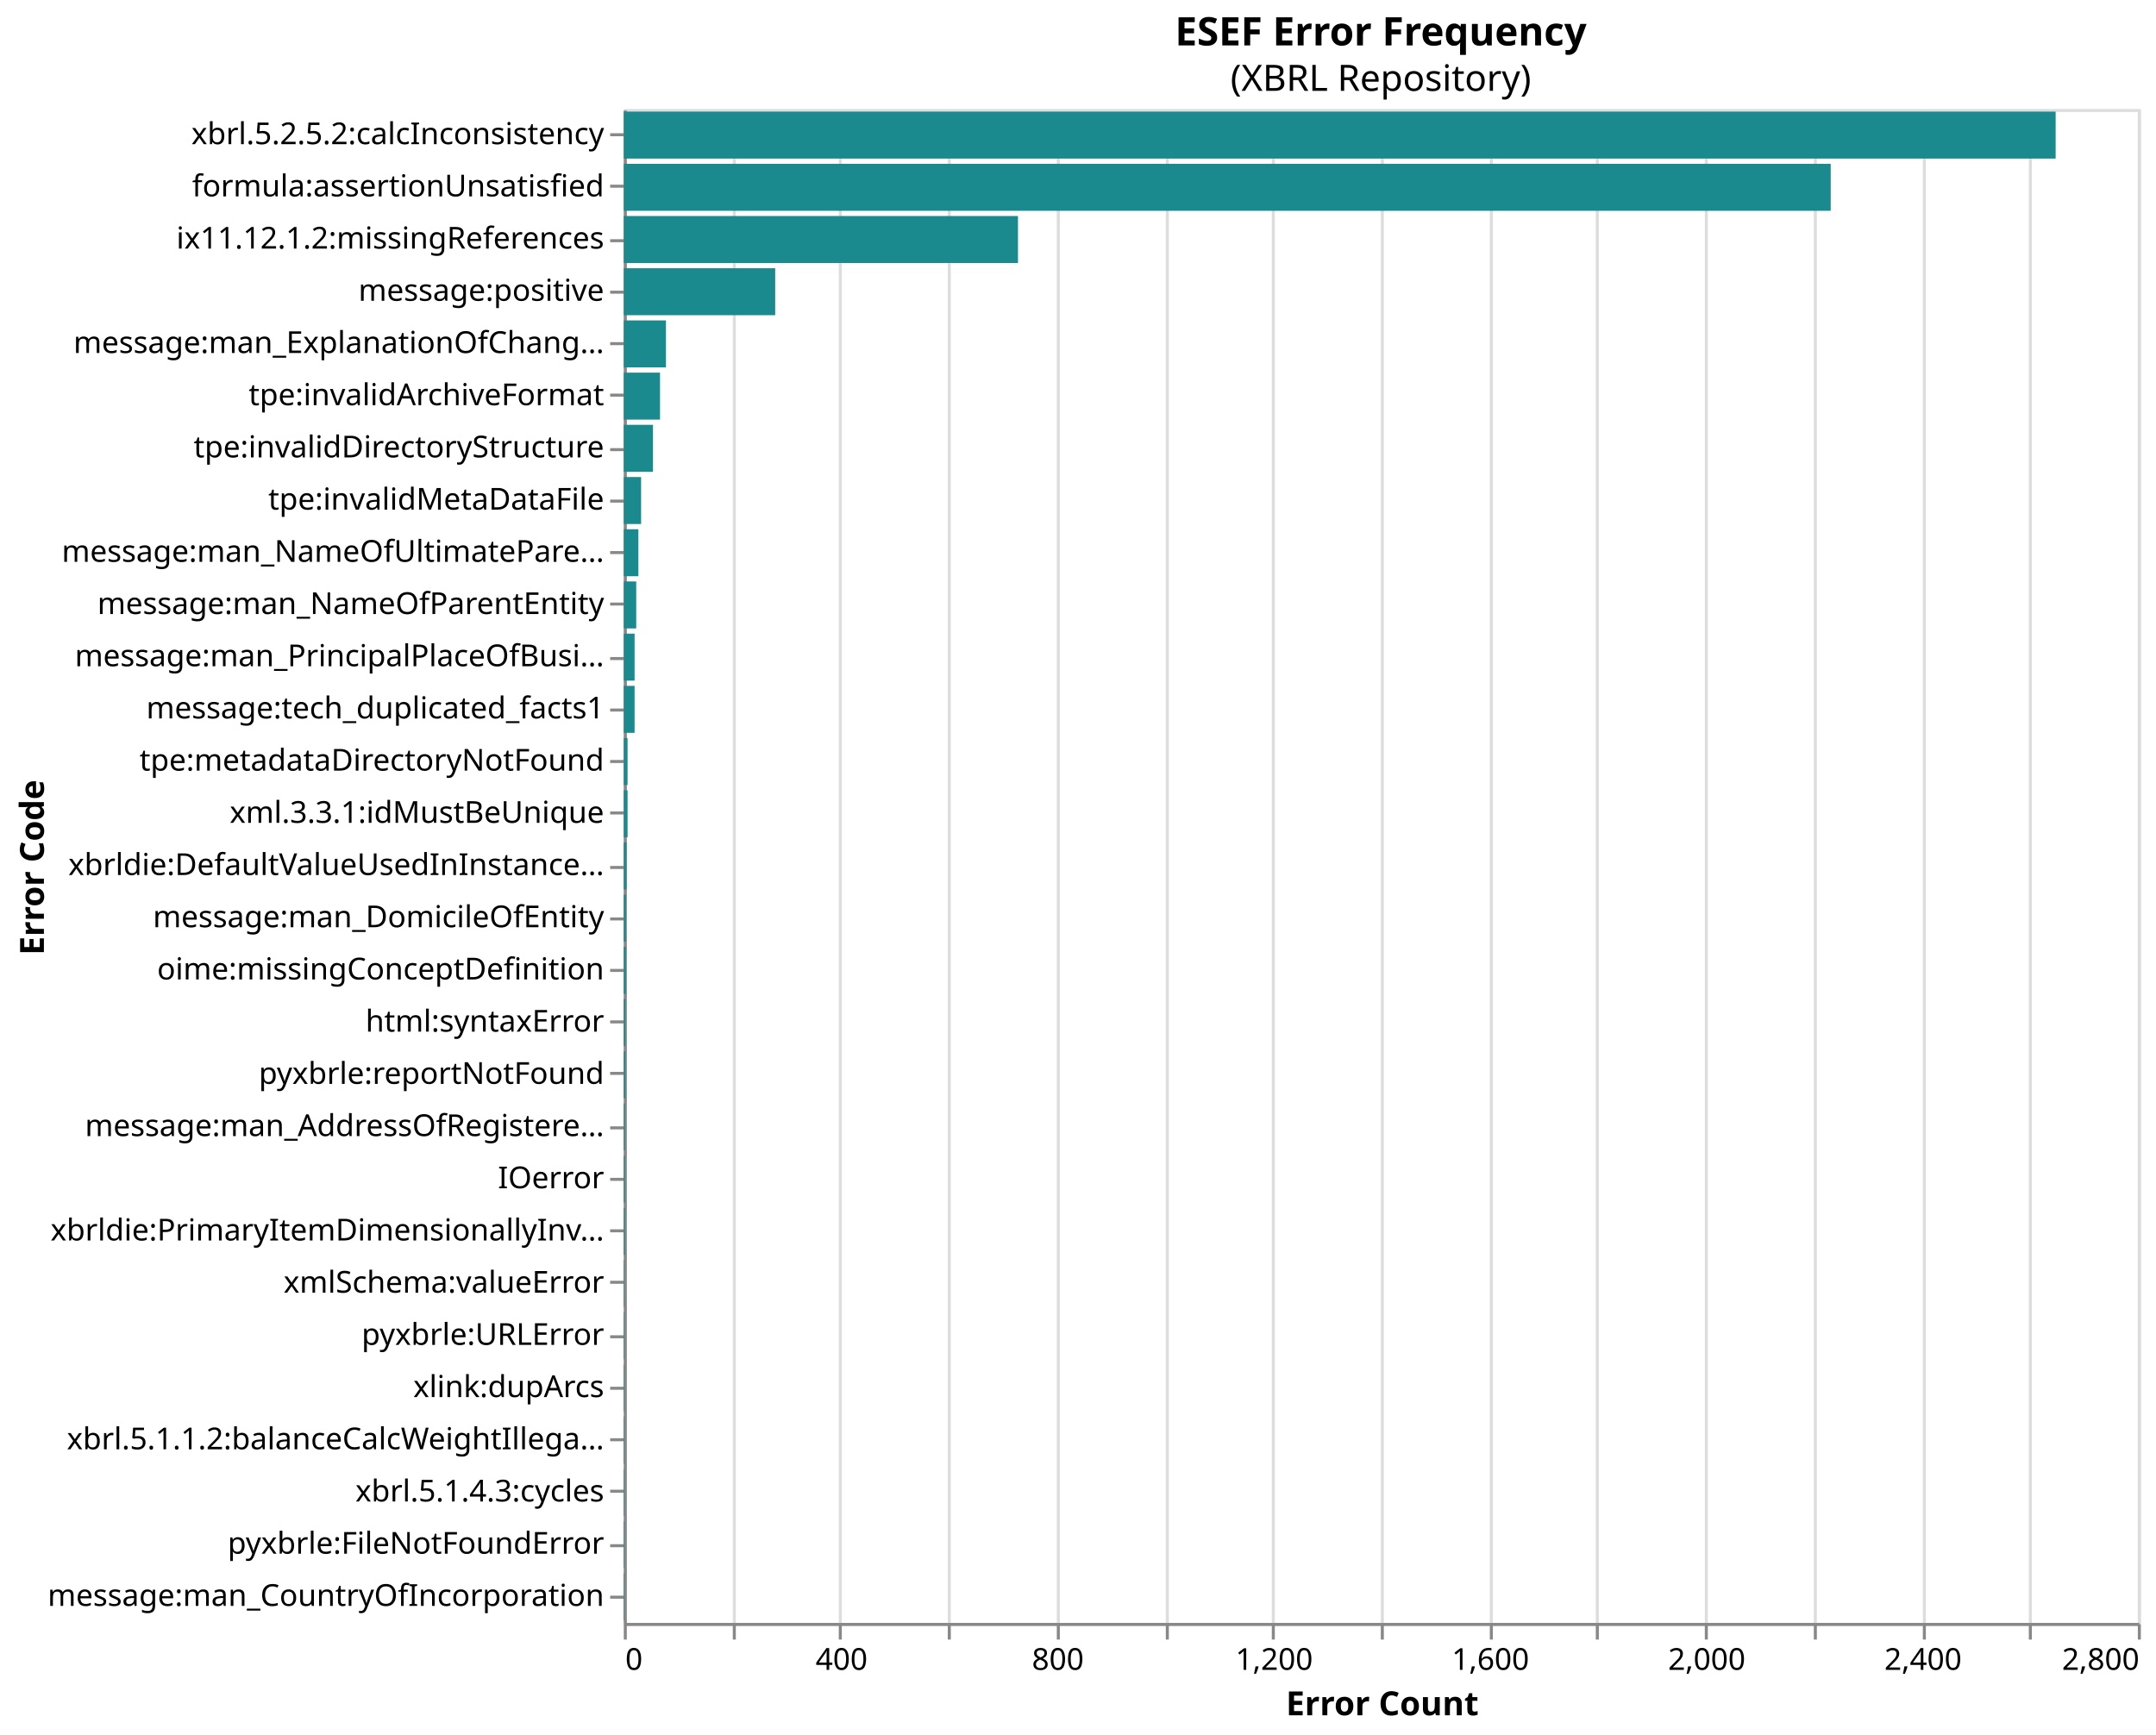
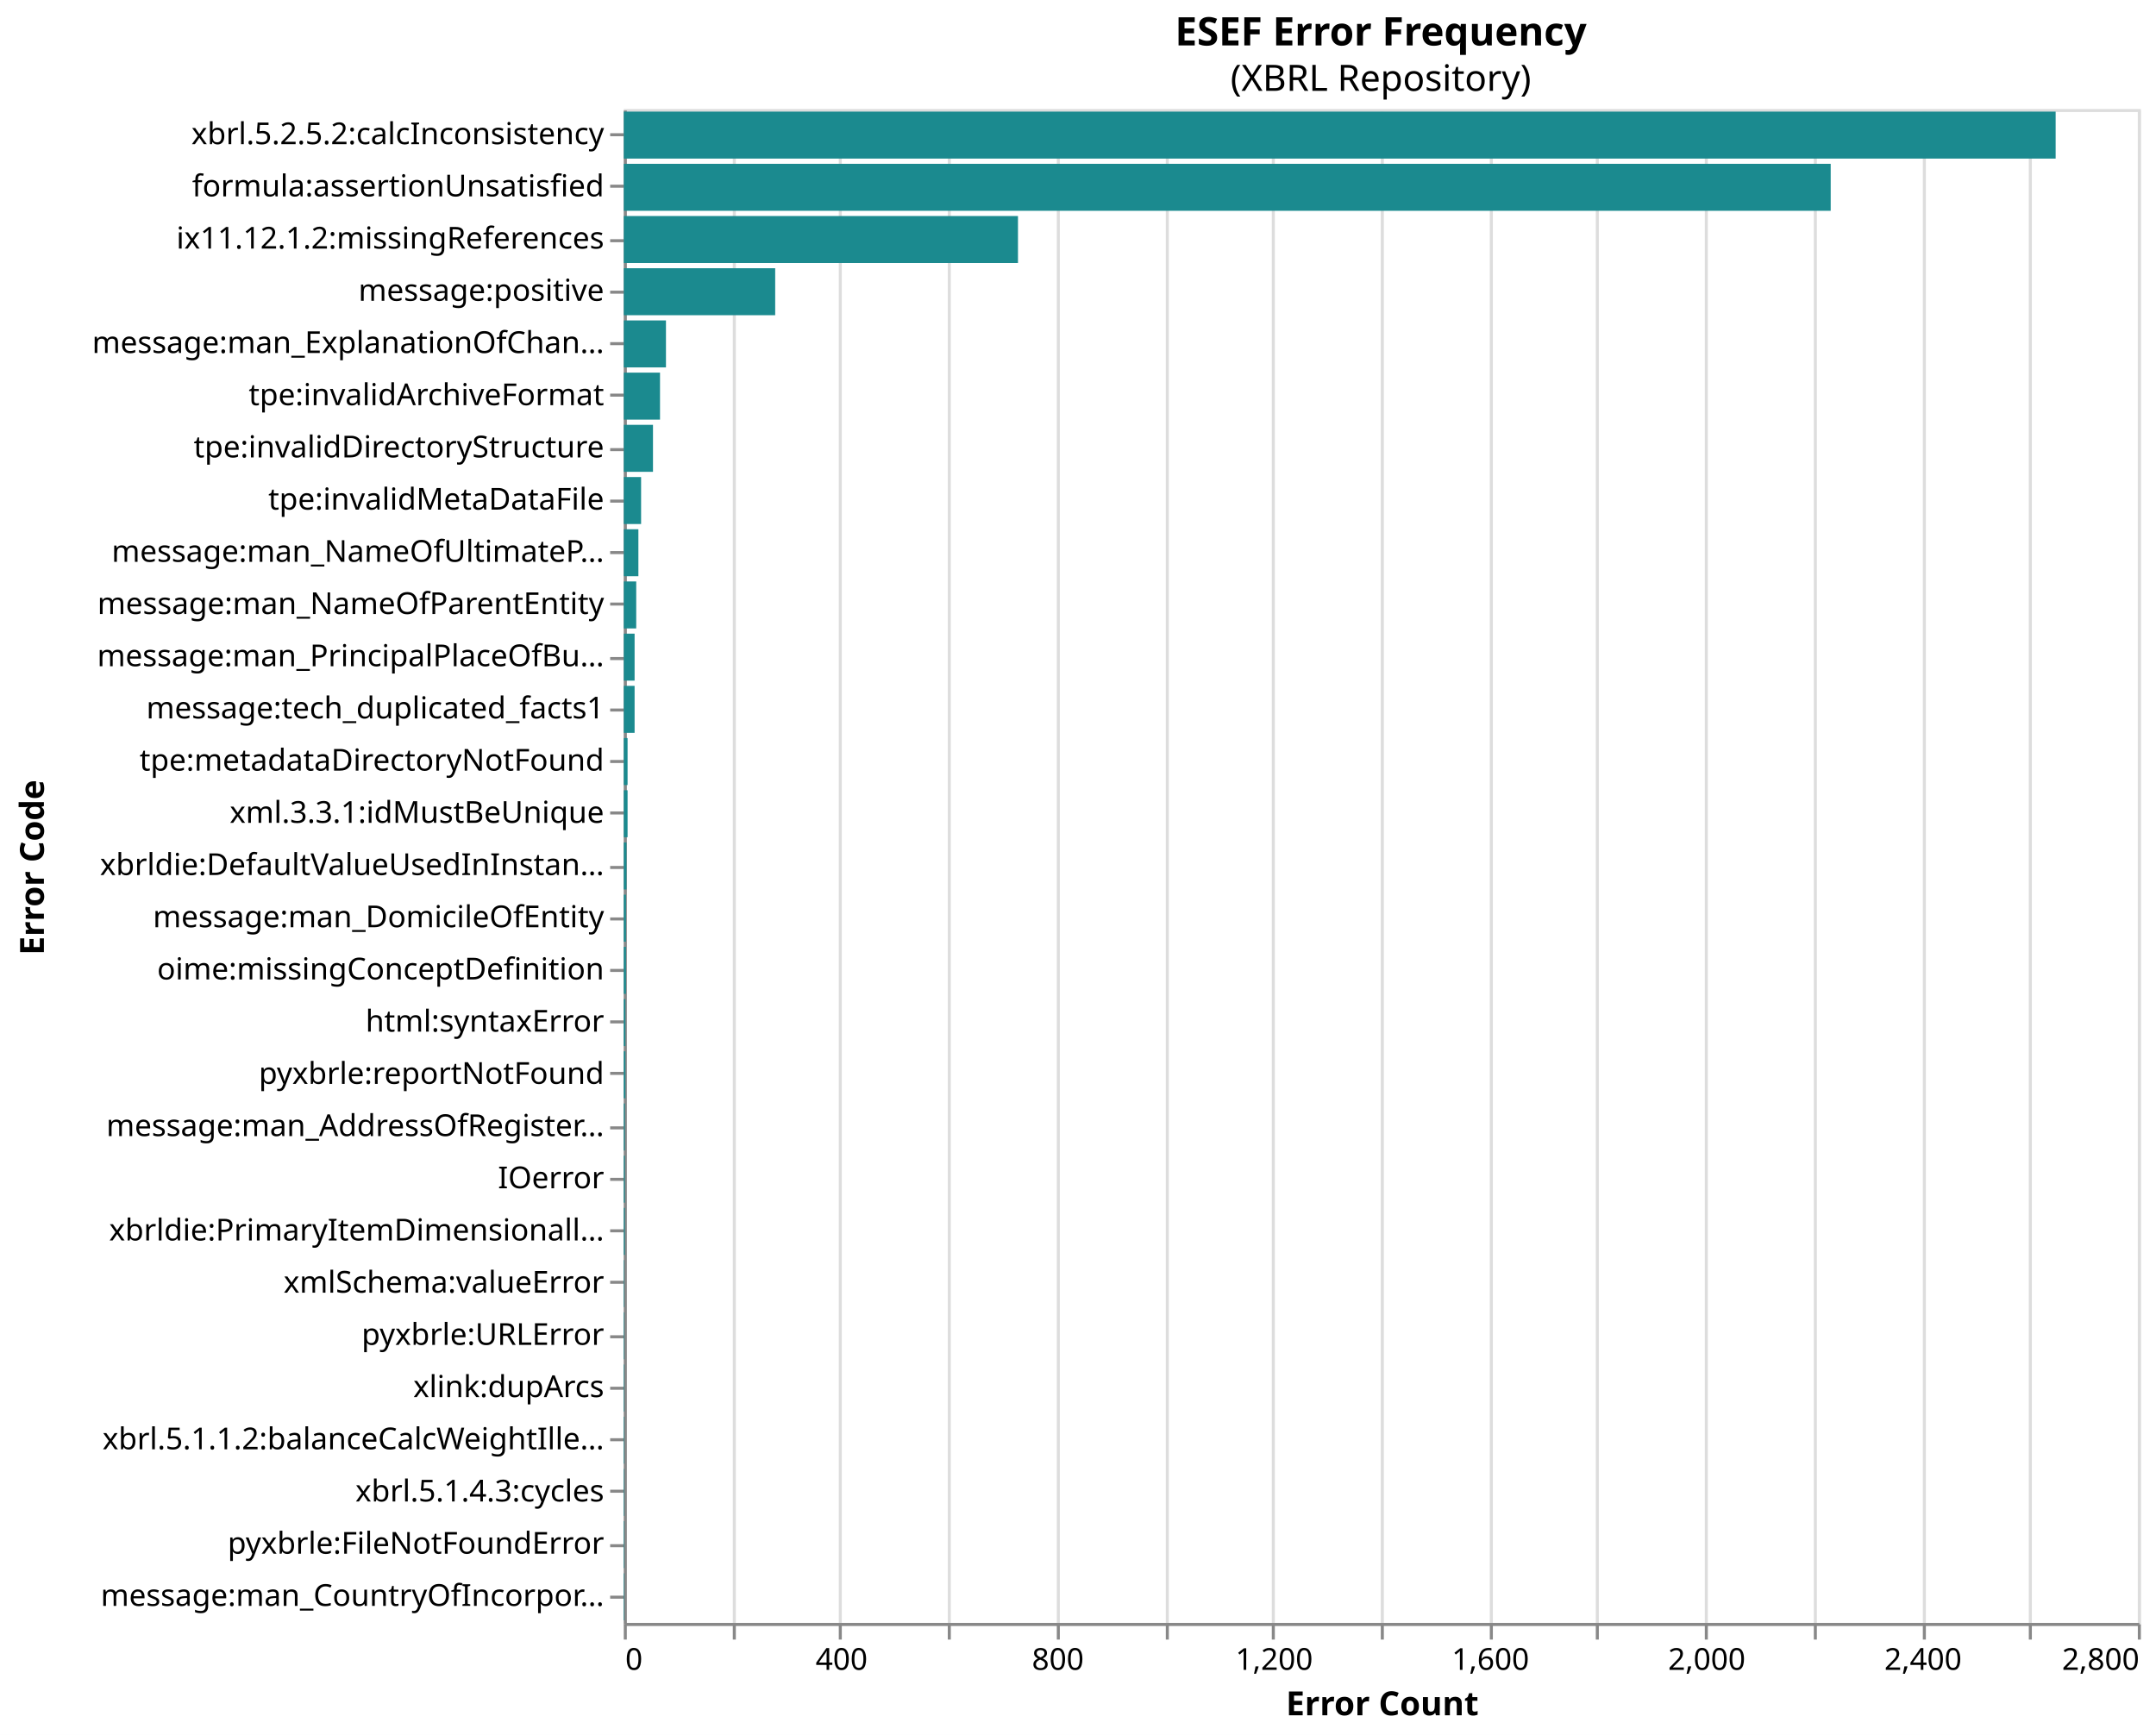
<svg xmlns="http://www.w3.org/2000/svg" version="1.1" class="marks" width="712" height="573" viewBox="0 0 712 573">
  <rect width="712" height="573" fill="white" />
  <g fill="none" stroke-miterlimit="10" transform="translate(206,36)">
    <g class="mark-group role-frame root" role="graphics-object" aria-roledescription="group mark container">
      <g transform="translate(0,0)">
        <path class="background" aria-hidden="true" d="M0.5,0.5h500v500h-500Z" stroke="#ddd" />
        <g>
          <g class="mark-group role-axis" aria-hidden="true">
            <g transform="translate(0.5,500.5)">
              <path class="background" aria-hidden="true" d="M0,0h0v0h0Z" pointer-events="none" />
              <g>
                <g class="mark-rule role-axis-grid" pointer-events="none">
                  <line transform="translate(0,0)" x2="0" y2="-500" stroke="#ddd" stroke-width="1" opacity="1" />
                  <line transform="translate(36,0)" x2="0" y2="-500" stroke="#ddd" stroke-width="1" opacity="1" />
                  <line transform="translate(71,0)" x2="0" y2="-500" stroke="#ddd" stroke-width="1" opacity="1" />
                  <line transform="translate(107,0)" x2="0" y2="-500" stroke="#ddd" stroke-width="1" opacity="1" />
                  <line transform="translate(143,0)" x2="0" y2="-500" stroke="#ddd" stroke-width="1" opacity="1" />
                  <line transform="translate(179,0)" x2="0" y2="-500" stroke="#ddd" stroke-width="1" opacity="1" />
                  <line transform="translate(214,0)" x2="0" y2="-500" stroke="#ddd" stroke-width="1" opacity="1" />
                  <line transform="translate(250,0)" x2="0" y2="-500" stroke="#ddd" stroke-width="1" opacity="1" />
                  <line transform="translate(286,0)" x2="0" y2="-500" stroke="#ddd" stroke-width="1" opacity="1" />
                  <line transform="translate(321,0)" x2="0" y2="-500" stroke="#ddd" stroke-width="1" opacity="1" />
                  <line transform="translate(357,0)" x2="0" y2="-500" stroke="#ddd" stroke-width="1" opacity="1" />
                  <line transform="translate(393,0)" x2="0" y2="-500" stroke="#ddd" stroke-width="1" opacity="1" />
                  <line transform="translate(429,0)" x2="0" y2="-500" stroke="#ddd" stroke-width="1" opacity="1" />
                  <line transform="translate(464,0)" x2="0" y2="-500" stroke="#ddd" stroke-width="1" opacity="1" />
                  <line transform="translate(500,0)" x2="0" y2="-500" stroke="#ddd" stroke-width="1" opacity="1" />
                </g>
              </g>
              <path class="foreground" aria-hidden="true" d="" pointer-events="none" display="none" />
            </g>
          </g>
          <g class="mark-group role-axis" role="graphics-symbol" aria-roledescription="axis" aria-label="X-axis titled 'Error Count' for a linear scale with values from 0 to 2,800">
            <g transform="translate(0.5,500.5)">
              <path class="background" aria-hidden="true" d="M0,0h0v0h0Z" pointer-events="none" />
              <g>
                <g class="mark-rule role-axis-tick" pointer-events="none">
                  <line transform="translate(0,0)" x2="0" y2="5" stroke="#888" stroke-width="1" opacity="1" />
                  <line transform="translate(36,0)" x2="0" y2="5" stroke="#888" stroke-width="1" opacity="1" />
                  <line transform="translate(71,0)" x2="0" y2="5" stroke="#888" stroke-width="1" opacity="1" />
                  <line transform="translate(107,0)" x2="0" y2="5" stroke="#888" stroke-width="1" opacity="1" />
                  <line transform="translate(143,0)" x2="0" y2="5" stroke="#888" stroke-width="1" opacity="1" />
                  <line transform="translate(179,0)" x2="0" y2="5" stroke="#888" stroke-width="1" opacity="1" />
                  <line transform="translate(214,0)" x2="0" y2="5" stroke="#888" stroke-width="1" opacity="1" />
                  <line transform="translate(250,0)" x2="0" y2="5" stroke="#888" stroke-width="1" opacity="1" />
                  <line transform="translate(286,0)" x2="0" y2="5" stroke="#888" stroke-width="1" opacity="1" />
                  <line transform="translate(321,0)" x2="0" y2="5" stroke="#888" stroke-width="1" opacity="1" />
                  <line transform="translate(357,0)" x2="0" y2="5" stroke="#888" stroke-width="1" opacity="1" />
                  <line transform="translate(393,0)" x2="0" y2="5" stroke="#888" stroke-width="1" opacity="1" />
                  <line transform="translate(429,0)" x2="0" y2="5" stroke="#888" stroke-width="1" opacity="1" />
                  <line transform="translate(464,0)" x2="0" y2="5" stroke="#888" stroke-width="1" opacity="1" />
                  <line transform="translate(500,0)" x2="0" y2="5" stroke="#888" stroke-width="1" opacity="1" />
                </g>
                <g class="mark-text role-axis-label" pointer-events="none">
                  <text text-anchor="start" transform="translate(0,15)" font-family="sans-serif" font-size="10px" fill="#000" opacity="1">0</text>
                  <text text-anchor="middle" transform="translate(35.71429,15)" font-family="sans-serif" font-size="10px" fill="#000" opacity="0">200</text>
                  <text text-anchor="middle" transform="translate(71.42857,15)" font-family="sans-serif" font-size="10px" fill="#000" opacity="1">400</text>
                  <text text-anchor="middle" transform="translate(107.1429,15)" font-family="sans-serif" font-size="10px" fill="#000" opacity="0">600</text>
                  <text text-anchor="middle" transform="translate(142.8571,15)" font-family="sans-serif" font-size="10px" fill="#000" opacity="1">800</text>
                  <text text-anchor="middle" transform="translate(178.5714,15)" font-family="sans-serif" font-size="10px" fill="#000" opacity="0">1,000</text>
                  <text text-anchor="middle" transform="translate(214.2857,15)" font-family="sans-serif" font-size="10px" fill="#000" opacity="1">1,200</text>
                  <text text-anchor="middle" transform="translate(250,15)" font-family="sans-serif" font-size="10px" fill="#000" opacity="0">1,400</text>
                  <text text-anchor="middle" transform="translate(285.7143,15)" font-family="sans-serif" font-size="10px" fill="#000" opacity="1">1,600</text>
                  <text text-anchor="middle" transform="translate(321.4286,15)" font-family="sans-serif" font-size="10px" fill="#000" opacity="0">1,800</text>
                  <text text-anchor="middle" transform="translate(357.1429,15)" font-family="sans-serif" font-size="10px" fill="#000" opacity="1">2,000</text>
                  <text text-anchor="middle" transform="translate(392.8571,15)" font-family="sans-serif" font-size="10px" fill="#000" opacity="0">2,200</text>
                  <text text-anchor="middle" transform="translate(428.5714,15)" font-family="sans-serif" font-size="10px" fill="#000" opacity="1">2,400</text>
                  <text text-anchor="middle" transform="translate(464.2857,15)" font-family="sans-serif" font-size="10px" fill="#000" opacity="0">2,600</text>
                  <text text-anchor="end" transform="translate(500,15)" font-family="sans-serif" font-size="10px" fill="#000" opacity="1">2,800</text>
                </g>
                <g class="mark-rule role-axis-domain" pointer-events="none">
                  <line transform="translate(0,0)" x2="500" y2="0" stroke="#888" stroke-width="1" opacity="1" />
                </g>
                <g class="mark-text role-axis-title" pointer-events="none">
                  <text text-anchor="middle" transform="translate(250,30)" font-family="sans-serif" font-size="11px" font-weight="bold" fill="#000" opacity="1">Error Count</text>
                </g>
              </g>
              <path class="foreground" aria-hidden="true" d="" pointer-events="none" display="none" />
            </g>
          </g>
          <g class="mark-group role-axis" role="graphics-symbol" aria-roledescription="axis" aria-label="Y-axis titled 'Error Code' for a discrete scale with 29 values: xbrl.5.2.5.2:calcInconsistency, formula:assertionUnsatisfied, ix11.12.1.2:missingReferences, message:positive, message:man_ExplanationOfChangeInNameOfReportingEntityOrOtherMeansOfIdentificationFromEndOfPrecedingReportingPeriod, ending with message:man_CountryOfIncorporation">
            <g transform="translate(0.5,0.5)">
              <path class="background" aria-hidden="true" d="M0,0h0v0h0Z" pointer-events="none" />
              <g>
                <g class="mark-rule role-axis-tick" pointer-events="none">
                  <line transform="translate(0,8)" x2="-5" y2="0" stroke="#888" stroke-width="1" opacity="1" />
                  <line transform="translate(0,25)" x2="-5" y2="0" stroke="#888" stroke-width="1" opacity="1" />
                  <line transform="translate(0,43)" x2="-5" y2="0" stroke="#888" stroke-width="1" opacity="1" />
                  <line transform="translate(0,60)" x2="-5" y2="0" stroke="#888" stroke-width="1" opacity="1" />
                  <line transform="translate(0,77)" x2="-5" y2="0" stroke="#888" stroke-width="1" opacity="1" />
                  <line transform="translate(0,94)" x2="-5" y2="0" stroke="#888" stroke-width="1" opacity="1" />
                  <line transform="translate(0,112)" x2="-5" y2="0" stroke="#888" stroke-width="1" opacity="1" />
                  <line transform="translate(0,129)" x2="-5" y2="0" stroke="#888" stroke-width="1" opacity="1" />
                  <line transform="translate(0,146)" x2="-5" y2="0" stroke="#888" stroke-width="1" opacity="1" />
                  <line transform="translate(0,163)" x2="-5" y2="0" stroke="#888" stroke-width="1" opacity="1" />
                  <line transform="translate(0,181)" x2="-5" y2="0" stroke="#888" stroke-width="1" opacity="1" />
                  <line transform="translate(0,198)" x2="-5" y2="0" stroke="#888" stroke-width="1" opacity="1" />
                  <line transform="translate(0,215)" x2="-5" y2="0" stroke="#888" stroke-width="1" opacity="1" />
                  <line transform="translate(0,232)" x2="-5" y2="0" stroke="#888" stroke-width="1" opacity="1" />
                  <line transform="translate(0,250)" x2="-5" y2="0" stroke="#888" stroke-width="1" opacity="1" />
                  <line transform="translate(0,267)" x2="-5" y2="0" stroke="#888" stroke-width="1" opacity="1" />
                  <line transform="translate(0,284)" x2="-5" y2="0" stroke="#888" stroke-width="1" opacity="1" />
                  <line transform="translate(0,301)" x2="-5" y2="0" stroke="#888" stroke-width="1" opacity="1" />
                  <line transform="translate(0,318)" x2="-5" y2="0" stroke="#888" stroke-width="1" opacity="1" />
                  <line transform="translate(0,336)" x2="-5" y2="0" stroke="#888" stroke-width="1" opacity="1" />
                  <line transform="translate(0,353)" x2="-5" y2="0" stroke="#888" stroke-width="1" opacity="1" />
                  <line transform="translate(0,370)" x2="-5" y2="0" stroke="#888" stroke-width="1" opacity="1" />
                  <line transform="translate(0,387)" x2="-5" y2="0" stroke="#888" stroke-width="1" opacity="1" />
                  <line transform="translate(0,405)" x2="-5" y2="0" stroke="#888" stroke-width="1" opacity="1" />
                  <line transform="translate(0,422)" x2="-5" y2="0" stroke="#888" stroke-width="1" opacity="1" />
                  <line transform="translate(0,439)" x2="-5" y2="0" stroke="#888" stroke-width="1" opacity="1" />
                  <line transform="translate(0,456)" x2="-5" y2="0" stroke="#888" stroke-width="1" opacity="1" />
                  <line transform="translate(0,474)" x2="-5" y2="0" stroke="#888" stroke-width="1" opacity="1" />
                  <line transform="translate(0,491)" x2="-5" y2="0" stroke="#888" stroke-width="1" opacity="1" />
                </g>
                <g class="mark-text role-axis-label" pointer-events="none">
                  <text text-anchor="end" transform="translate(-7,11.12069)" font-family="sans-serif" font-size="10px" fill="#000" opacity="1">xbrl.5.2.5.2:calcInconsistency</text>
                  <text text-anchor="end" transform="translate(-7,28.36207)" font-family="sans-serif" font-size="10px" fill="#000" opacity="1">formula:assertionUnsatisfied</text>
                  <text text-anchor="end" transform="translate(-7,45.60345)" font-family="sans-serif" font-size="10px" fill="#000" opacity="1">ix11.12.1.2:missingReferences</text>
                  <text text-anchor="end" transform="translate(-7,62.84483)" font-family="sans-serif" font-size="10px" fill="#000" opacity="1">message:positive</text>
-                   <text text-anchor="end" transform="translate(-7,80.08621)" font-family="sans-serif" font-size="10px" fill="#000" opacity="1">message:man_ExplanationOfChang…</text>
+                   <text text-anchor="end" transform="translate(-7,80.08621)" font-family="sans-serif" font-size="10px" fill="#000" opacity="1">message:man_ExplanationOfChan…</text>
                  <text text-anchor="end" transform="translate(-7,97.32759)" font-family="sans-serif" font-size="10px" fill="#000" opacity="1">tpe:invalidArchiveFormat</text>
                  <text text-anchor="end" transform="translate(-7,114.569)" font-family="sans-serif" font-size="10px" fill="#000" opacity="1">tpe:invalidDirectoryStructure</text>
                  <text text-anchor="end" transform="translate(-7,131.8103)" font-family="sans-serif" font-size="10px" fill="#000" opacity="1">tpe:invalidMetaDataFile</text>
-                   <text text-anchor="end" transform="translate(-7,149.0517)" font-family="sans-serif" font-size="10px" fill="#000" opacity="1">message:man_NameOfUltimatePare…</text>
+                   <text text-anchor="end" transform="translate(-7,149.0517)" font-family="sans-serif" font-size="10px" fill="#000" opacity="1">message:man_NameOfUltimateP…</text>
                  <text text-anchor="end" transform="translate(-7,166.2931)" font-family="sans-serif" font-size="10px" fill="#000" opacity="1">message:man_NameOfParentEntity</text>
-                   <text text-anchor="end" transform="translate(-7,183.5345)" font-family="sans-serif" font-size="10px" fill="#000" opacity="1">message:man_PrincipalPlaceOfBusi…</text>
+                   <text text-anchor="end" transform="translate(-7,183.5345)" font-family="sans-serif" font-size="10px" fill="#000" opacity="1">message:man_PrincipalPlaceOfBu…</text>
                  <text text-anchor="end" transform="translate(-7,200.7759)" font-family="sans-serif" font-size="10px" fill="#000" opacity="1">message:tech_duplicated_facts1</text>
                  <text text-anchor="end" transform="translate(-7,218.0172)" font-family="sans-serif" font-size="10px" fill="#000" opacity="1">tpe:metadataDirectoryNotFound</text>
                  <text text-anchor="end" transform="translate(-7,235.2586)" font-family="sans-serif" font-size="10px" fill="#000" opacity="1">xml.3.3.1:idMustBeUnique</text>
-                   <text text-anchor="end" transform="translate(-7,252.5)" font-family="sans-serif" font-size="10px" fill="#000" opacity="1">xbrldie:DefaultValueUsedInInstance…</text>
+                   <text text-anchor="end" transform="translate(-7,252.5)" font-family="sans-serif" font-size="10px" fill="#000" opacity="1">xbrldie:DefaultValueUsedInInstan…</text>
                  <text text-anchor="end" transform="translate(-7,269.7414)" font-family="sans-serif" font-size="10px" fill="#000" opacity="1">message:man_DomicileOfEntity</text>
                  <text text-anchor="end" transform="translate(-7,286.9828)" font-family="sans-serif" font-size="10px" fill="#000" opacity="1">oime:missingConceptDefinition</text>
                  <text text-anchor="end" transform="translate(-7,304.2241)" font-family="sans-serif" font-size="10px" fill="#000" opacity="1">html:syntaxError</text>
                  <text text-anchor="end" transform="translate(-7,321.4655)" font-family="sans-serif" font-size="10px" fill="#000" opacity="1">pyxbrle:reportNotFound</text>
-                   <text text-anchor="end" transform="translate(-7,338.7069)" font-family="sans-serif" font-size="10px" fill="#000" opacity="1">message:man_AddressOfRegistere…</text>
+                   <text text-anchor="end" transform="translate(-7,338.7069)" font-family="sans-serif" font-size="10px" fill="#000" opacity="1">message:man_AddressOfRegister…</text>
                  <text text-anchor="end" transform="translate(-7,355.9483)" font-family="sans-serif" font-size="10px" fill="#000" opacity="1">IOerror</text>
-                   <text text-anchor="end" transform="translate(-7,373.1897)" font-family="sans-serif" font-size="10px" fill="#000" opacity="1">xbrldie:PrimaryItemDimensionallyInv…</text>
+                   <text text-anchor="end" transform="translate(-7,373.1897)" font-family="sans-serif" font-size="10px" fill="#000" opacity="1">xbrldie:PrimaryItemDimensionall…</text>
                  <text text-anchor="end" transform="translate(-7,390.431)" font-family="sans-serif" font-size="10px" fill="#000" opacity="1">xmlSchema:valueError</text>
                  <text text-anchor="end" transform="translate(-7,407.6724)" font-family="sans-serif" font-size="10px" fill="#000" opacity="1">pyxbrle:URLError</text>
                  <text text-anchor="end" transform="translate(-7,424.9138)" font-family="sans-serif" font-size="10px" fill="#000" opacity="1">xlink:dupArcs</text>
-                   <text text-anchor="end" transform="translate(-7,442.1552)" font-family="sans-serif" font-size="10px" fill="#000" opacity="1">xbrl.5.1.1.2:balanceCalcWeightIllega…</text>
+                   <text text-anchor="end" transform="translate(-7,442.1552)" font-family="sans-serif" font-size="10px" fill="#000" opacity="1">xbrl.5.1.1.2:balanceCalcWeightIlle…</text>
                  <text text-anchor="end" transform="translate(-7,459.3966)" font-family="sans-serif" font-size="10px" fill="#000" opacity="1">xbrl.5.1.4.3:cycles</text>
                  <text text-anchor="end" transform="translate(-7,476.6379)" font-family="sans-serif" font-size="10px" fill="#000" opacity="1">pyxbrle:FileNotFoundError</text>
-                   <text text-anchor="end" transform="translate(-7,493.8793)" font-family="sans-serif" font-size="10px" fill="#000" opacity="1">message:man_CountryOfIncorporation</text>
+                   <text text-anchor="end" transform="translate(-7,493.8793)" font-family="sans-serif" font-size="10px" fill="#000" opacity="1">message:man_CountryOfIncorpor…</text>
                </g>
                <g class="mark-rule role-axis-domain" pointer-events="none">
                  <line transform="translate(0,0)" x2="0" y2="500" stroke="#888" stroke-width="1" opacity="1" />
                </g>
                <g class="mark-text role-axis-title" pointer-events="none">
                  <text text-anchor="middle" transform="translate(-190,250) rotate(-90) translate(0,-2)" font-family="sans-serif" font-size="11px" font-weight="bold" fill="#000" opacity="1">Error Code</text>
                </g>
              </g>
              <path class="foreground" aria-hidden="true" d="" pointer-events="none" display="none" />
            </g>
          </g>
          <g class="mark-rect role-mark marks" role="graphics-object" aria-roledescription="rect mark container">
            <path aria-label="Error Code: xbrl.5.2.5.2:calcInconsistency; Error Count: 2648" role="graphics-symbol" aria-roledescription="bar" d="M0,0.862h472.857v15.517h-472.857Z" fill="#1b8a8f" />
            <path aria-label="Error Code: message:man_ExplanationOfChangeInNameOfReportingEntityOrOtherMeansOfIdentificationFromEndOfPrecedingReportingPeriod; Error Count: 78" role="graphics-symbol" aria-roledescription="bar" d="M0,69.828h13.929v15.517h-13.929Z" fill="#1b8a8f" />
            <path aria-label="Error Code: message:positive; Error Count: 280" role="graphics-symbol" aria-roledescription="bar" d="M0,52.586h50v15.517h-50Z" fill="#1b8a8f" />
            <path aria-label="Error Code: message:man_NameOfParentEntity; Error Count: 23" role="graphics-symbol" aria-roledescription="bar" d="M0,156.034h4.107v15.517h-4.107Z" fill="#1b8a8f" />
            <path aria-label="Error Code: message:man_NameOfUltimateParentOfGroup; Error Count: 27" role="graphics-symbol" aria-roledescription="bar" d="M0,138.793h4.821v15.517h-4.821Z" fill="#1b8a8f" />
            <path aria-label="Error Code: formula:assertionUnsatisfied; Error Count: 2232" role="graphics-symbol" aria-roledescription="bar" d="M0,18.103h398.571v15.517h-398.571Z" fill="#1b8a8f" />
            <path aria-label="Error Code: tpe:invalidDirectoryStructure; Error Count: 54" role="graphics-symbol" aria-roledescription="bar" d="M0,104.31h9.643v15.517h-9.643Z" fill="#1b8a8f" />
            <path aria-label="Error Code: tpe:invalidArchiveFormat; Error Count: 67" role="graphics-symbol" aria-roledescription="bar" d="M0,87.069h11.964v15.517h-11.964Z" fill="#1b8a8f" />
            <path aria-label="Error Code: html:syntaxError; Error Count: 3" role="graphics-symbol" aria-roledescription="bar" d="M0,293.966h0.536v15.517h-0.536Z" fill="#1b8a8f" />
            <path aria-label="Error Code: xmlSchema:valueError; Error Count: 1" role="graphics-symbol" aria-roledescription="bar" d="M0,380.172h0.179v15.517h-0.179Z" fill="#1b8a8f" />
            <path aria-label="Error Code: tpe:invalidMetaDataFile; Error Count: 32" role="graphics-symbol" aria-roledescription="bar" d="M0,121.552h5.714v15.517h-5.714Z" fill="#1b8a8f" />
            <path aria-label="Error Code: tpe:metadataDirectoryNotFound; Error Count: 7" role="graphics-symbol" aria-roledescription="bar" d="M0,207.759h1.25v15.517h-1.25Z" fill="#1b8a8f" />
            <path aria-label="Error Code: message:man_PrincipalPlaceOfBusiness; Error Count: 20" role="graphics-symbol" aria-roledescription="bar" d="M0,173.276h3.571v15.517h-3.571Z" fill="#1b8a8f" />
            <path aria-label="Error Code: pyxbrle:reportNotFound; Error Count: 3" role="graphics-symbol" aria-roledescription="bar" d="M0,311.207h0.536v15.517h-0.536Z" fill="#1b8a8f" />
            <path aria-label="Error Code: message:tech_duplicated_facts1; Error Count: 20" role="graphics-symbol" aria-roledescription="bar" d="M0,190.517h3.571v15.517h-3.571Z" fill="#1b8a8f" />
            <path aria-label="Error Code: message:man_DomicileOfEntity; Error Count: 4" role="graphics-symbol" aria-roledescription="bar" d="M0,259.483h0.714v15.517h-0.714Z" fill="#1b8a8f" />
            <path aria-label="Error Code: oime:missingConceptDefinition; Error Count: 4" role="graphics-symbol" aria-roledescription="bar" d="M0,276.724h0.714v15.517h-0.714Z" fill="#1b8a8f" />
            <path aria-label="Error Code: message:man_AddressOfRegisteredOfficeOfEntity; Error Count: 2" role="graphics-symbol" aria-roledescription="bar" d="M0,328.448h0.357v15.517h-0.357Z" fill="#1b8a8f" />
            <path aria-label="Error Code: pyxbrle:URLError; Error Count: 1" role="graphics-symbol" aria-roledescription="bar" d="M0,397.414h0.179v15.517h-0.179Z" fill="#1b8a8f" />
            <path aria-label="Error Code: IOerror; Error Count: 2" role="graphics-symbol" aria-roledescription="bar" d="M0,345.69h0.357v15.517h-0.357Z" fill="#1b8a8f" />
            <path aria-label="Error Code: ix11.12.1.2:missingReferences; Error Count: 729" role="graphics-symbol" aria-roledescription="bar" d="M0,35.345h130.179v15.517h-130.179Z" fill="#1b8a8f" />
            <path aria-label="Error Code: xlink:dupArcs; Error Count: 1" role="graphics-symbol" aria-roledescription="bar" d="M0,414.655h0.179v15.517h-0.179Z" fill="#1b8a8f" />
            <path aria-label="Error Code: xbrl.5.1.1.2:balanceCalcWeightIllegalPositive; Error Count: 1" role="graphics-symbol" aria-roledescription="bar" d="M0,431.897h0.179v15.517h-0.179Z" fill="#1b8a8f" />
            <path aria-label="Error Code: xbrl.5.1.4.3:cycles; Error Count: 1" role="graphics-symbol" aria-roledescription="bar" d="M0,449.138h0.179v15.517h-0.179Z" fill="#1b8a8f" />
            <path aria-label="Error Code: pyxbrle:FileNotFoundError; Error Count: 1" role="graphics-symbol" aria-roledescription="bar" d="M0,466.379h0.179v15.517h-0.179Z" fill="#1b8a8f" />
            <path aria-label="Error Code: xml.3.3.1:idMustBeUnique; Error Count: 7" role="graphics-symbol" aria-roledescription="bar" d="M0,225h1.25v15.517h-1.25Z" fill="#1b8a8f" />
            <path aria-label="Error Code: xbrldie:PrimaryItemDimensionallyInvalidError; Error Count: 2" role="graphics-symbol" aria-roledescription="bar" d="M0,362.931h0.357v15.517h-0.357Z" fill="#1b8a8f" />
            <path aria-label="Error Code: xbrldie:DefaultValueUsedInInstanceError; Error Count: 5" role="graphics-symbol" aria-roledescription="bar" d="M0,242.241h0.893v15.517h-0.893Z" fill="#1b8a8f" />
            <path aria-label="Error Code: message:man_CountryOfIncorporation; Error Count: 1" role="graphics-symbol" aria-roledescription="bar" d="M0,483.621h0.179v15.517h-0.179Z" fill="#1b8a8f" />
          </g>
          <g class="mark-group role-title">
            <g transform="translate(250,-31)">
              <path class="background" aria-hidden="true" d="M0,0h0v0h0Z" pointer-events="none" />
              <g>
                <g class="mark-text role-title-text" role="graphics-symbol" aria-roledescription="title" aria-label="Title text 'ESEF Error Frequency'" pointer-events="none">
                  <text text-anchor="middle" transform="translate(0,10)" font-family="sans-serif" font-size="13px" font-weight="bold" fill="#000" opacity="1">ESEF Error Frequency</text>
                </g>
                <g class="mark-text role-title-subtitle" role="graphics-symbol" aria-roledescription="subtitle" aria-label="Subtitle text '(XBRL Repository)'" pointer-events="none">
                  <text text-anchor="middle" transform="translate(0,25)" font-family="sans-serif" font-size="12px" fill="#000" opacity="1">(XBRL Repository)</text>
                </g>
              </g>
              <path class="foreground" aria-hidden="true" d="" pointer-events="none" display="none" />
            </g>
          </g>
        </g>
        <path class="foreground" aria-hidden="true" d="" display="none" />
      </g>
    </g>
  </g>
</svg>
